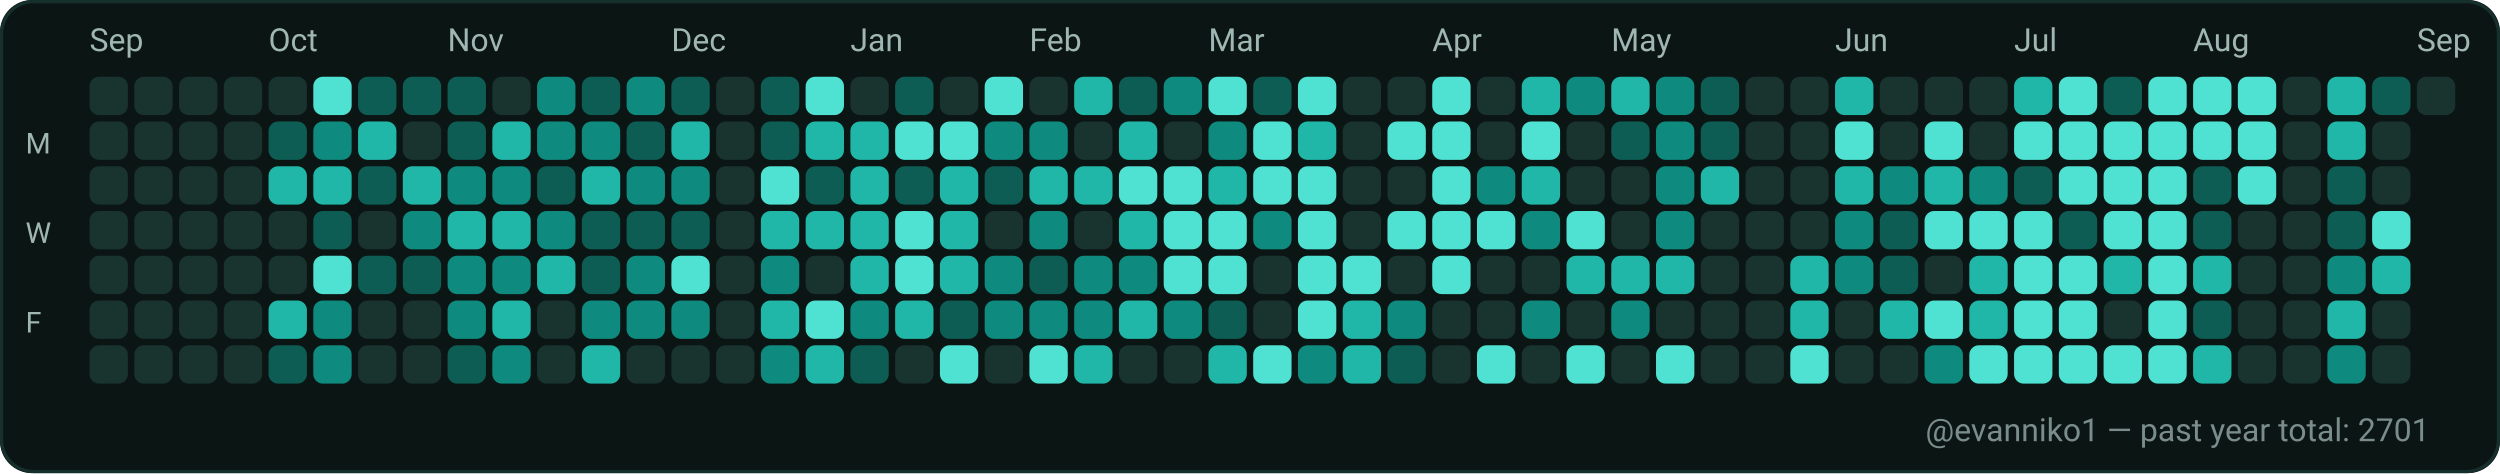
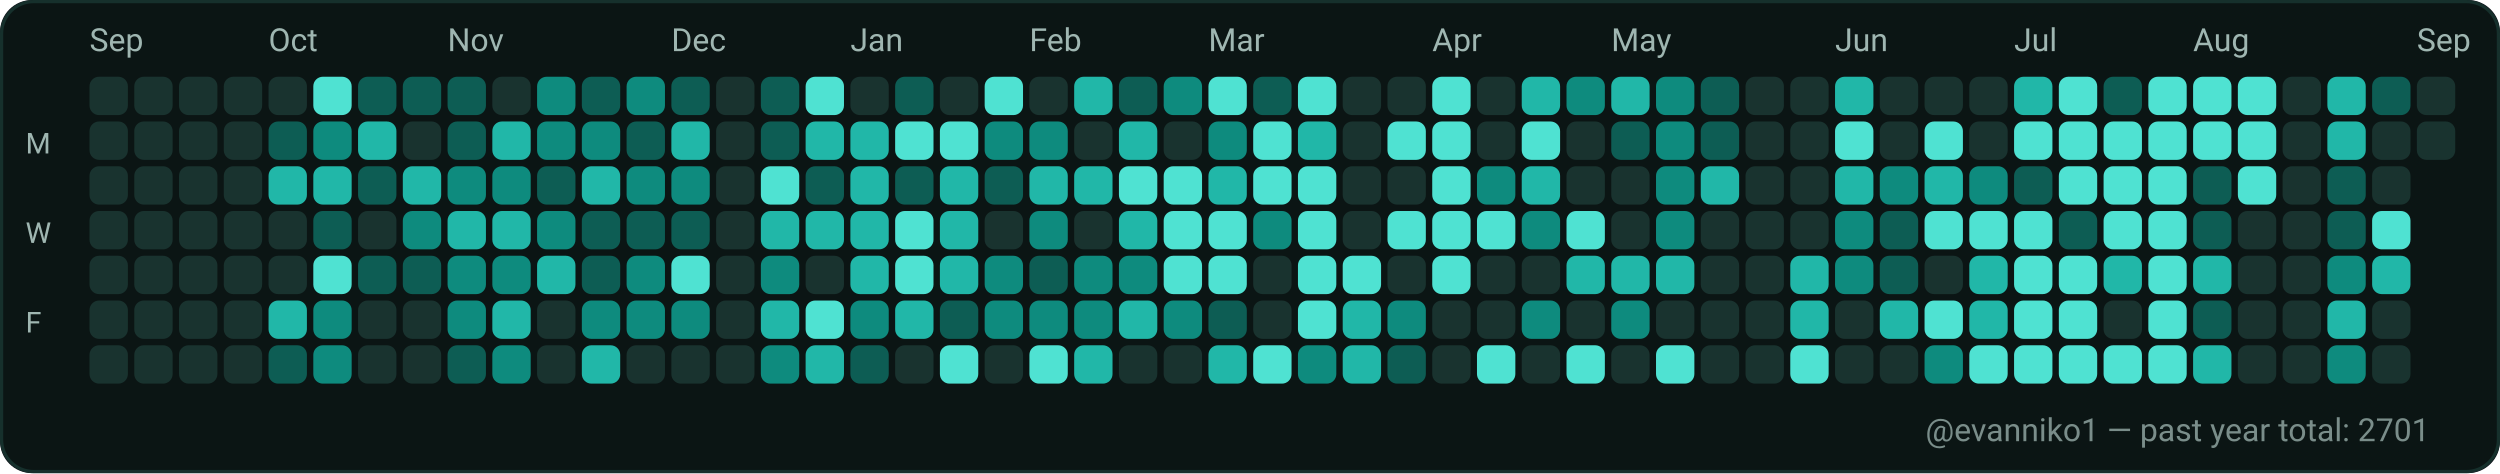
<svg xmlns="http://www.w3.org/2000/svg" width="782" height="148" viewBox="0 0 782 148" role="img" aria-label="GitHub contributions calendar for evanniko1">
  <rect x="0" y="0" width="782" height="148" rx="10" fill="#0D1117" />
  <rect x="0.5" y="0.5" width="781" height="147" rx="10" fill="#0B1514" stroke="#16302C" stroke-width="1" />
  <text x="28" y="16" fill="#9FB6B1" font-family="ui-sans-serif, system-ui, -apple-system, Segoe UI, Roboto, Ubuntu, Cantarell, Noto Sans, Helvetica Neue, Arial" font-size="10" text-rendering="geometricPrecision">Sep</text>
  <text x="84" y="16" fill="#9FB6B1" font-family="ui-sans-serif, system-ui, -apple-system, Segoe UI, Roboto, Ubuntu, Cantarell, Noto Sans, Helvetica Neue, Arial" font-size="10" text-rendering="geometricPrecision">Oct</text>
  <text x="140" y="16" fill="#9FB6B1" font-family="ui-sans-serif, system-ui, -apple-system, Segoe UI, Roboto, Ubuntu, Cantarell, Noto Sans, Helvetica Neue, Arial" font-size="10" text-rendering="geometricPrecision">Nov</text>
  <text x="210" y="16" fill="#9FB6B1" font-family="ui-sans-serif, system-ui, -apple-system, Segoe UI, Roboto, Ubuntu, Cantarell, Noto Sans, Helvetica Neue, Arial" font-size="10" text-rendering="geometricPrecision">Dec</text>
  <text x="266" y="16" fill="#9FB6B1" font-family="ui-sans-serif, system-ui, -apple-system, Segoe UI, Roboto, Ubuntu, Cantarell, Noto Sans, Helvetica Neue, Arial" font-size="10" text-rendering="geometricPrecision">Jan</text>
  <text x="322" y="16" fill="#9FB6B1" font-family="ui-sans-serif, system-ui, -apple-system, Segoe UI, Roboto, Ubuntu, Cantarell, Noto Sans, Helvetica Neue, Arial" font-size="10" text-rendering="geometricPrecision">Feb</text>
  <text x="378" y="16" fill="#9FB6B1" font-family="ui-sans-serif, system-ui, -apple-system, Segoe UI, Roboto, Ubuntu, Cantarell, Noto Sans, Helvetica Neue, Arial" font-size="10" text-rendering="geometricPrecision">Mar</text>
  <text x="448" y="16" fill="#9FB6B1" font-family="ui-sans-serif, system-ui, -apple-system, Segoe UI, Roboto, Ubuntu, Cantarell, Noto Sans, Helvetica Neue, Arial" font-size="10" text-rendering="geometricPrecision">Apr</text>
  <text x="504" y="16" fill="#9FB6B1" font-family="ui-sans-serif, system-ui, -apple-system, Segoe UI, Roboto, Ubuntu, Cantarell, Noto Sans, Helvetica Neue, Arial" font-size="10" text-rendering="geometricPrecision">May</text>
  <text x="574" y="16" fill="#9FB6B1" font-family="ui-sans-serif, system-ui, -apple-system, Segoe UI, Roboto, Ubuntu, Cantarell, Noto Sans, Helvetica Neue, Arial" font-size="10" text-rendering="geometricPrecision">Jun</text>
  <text x="630" y="16" fill="#9FB6B1" font-family="ui-sans-serif, system-ui, -apple-system, Segoe UI, Roboto, Ubuntu, Cantarell, Noto Sans, Helvetica Neue, Arial" font-size="10" text-rendering="geometricPrecision">Jul</text>
  <text x="686" y="16" fill="#9FB6B1" font-family="ui-sans-serif, system-ui, -apple-system, Segoe UI, Roboto, Ubuntu, Cantarell, Noto Sans, Helvetica Neue, Arial" font-size="10" text-rendering="geometricPrecision">Aug</text>
  <text x="756" y="16" fill="#9FB6B1" font-family="ui-sans-serif, system-ui, -apple-system, Segoe UI, Roboto, Ubuntu, Cantarell, Noto Sans, Helvetica Neue, Arial" font-size="10" text-rendering="geometricPrecision">Sep</text>
  <text x="8" y="48" fill="#9FB6B1" font-family="ui-sans-serif, system-ui, -apple-system, Segoe UI, Roboto, Ubuntu, Cantarell, Noto Sans, Helvetica Neue, Arial" font-size="9" text-rendering="geometricPrecision">M</text>
  <text x="8" y="76" fill="#9FB6B1" font-family="ui-sans-serif, system-ui, -apple-system, Segoe UI, Roboto, Ubuntu, Cantarell, Noto Sans, Helvetica Neue, Arial" font-size="9" text-rendering="geometricPrecision">W</text>
  <text x="8" y="104" fill="#9FB6B1" font-family="ui-sans-serif, system-ui, -apple-system, Segoe UI, Roboto, Ubuntu, Cantarell, Noto Sans, Helvetica Neue, Arial" font-size="9" text-rendering="geometricPrecision">F</text>
  <g>
    <rect x="28" y="24" width="12" height="12" rx="3" fill="#19332F" />
  </g>
  <g>
    <rect x="28" y="38" width="12" height="12" rx="3" fill="#19332F" />
  </g>
  <g>
    <rect x="28" y="52" width="12" height="12" rx="3" fill="#19332F" />
  </g>
  <g>
    <rect x="28" y="66" width="12" height="12" rx="3" fill="#19332F" />
  </g>
  <g>
    <rect x="28" y="80" width="12" height="12" rx="3" fill="#19332F" />
  </g>
  <g>
    <rect x="28" y="94" width="12" height="12" rx="3" fill="#19332F" />
  </g>
  <g>
    <rect x="28" y="108" width="12" height="12" rx="3" fill="#19332F" />
  </g>
  <g>
    <rect x="42" y="24" width="12" height="12" rx="3" fill="#19332F" />
  </g>
  <g>
    <rect x="42" y="38" width="12" height="12" rx="3" fill="#19332F" />
  </g>
  <g>
    <rect x="42" y="52" width="12" height="12" rx="3" fill="#19332F" />
  </g>
  <g>
    <rect x="42" y="66" width="12" height="12" rx="3" fill="#19332F" />
  </g>
  <g>
    <rect x="42" y="80" width="12" height="12" rx="3" fill="#19332F" />
  </g>
  <g>
    <rect x="42" y="94" width="12" height="12" rx="3" fill="#19332F" />
  </g>
  <g>
    <rect x="42" y="108" width="12" height="12" rx="3" fill="#19332F" />
  </g>
  <g>
    <rect x="56" y="24" width="12" height="12" rx="3" fill="#19332F" />
  </g>
  <g>
    <rect x="56" y="38" width="12" height="12" rx="3" fill="#19332F" />
  </g>
  <g>
    <rect x="56" y="52" width="12" height="12" rx="3" fill="#19332F" />
  </g>
  <g>
    <rect x="56" y="66" width="12" height="12" rx="3" fill="#19332F" />
  </g>
  <g>
    <rect x="56" y="80" width="12" height="12" rx="3" fill="#19332F" />
  </g>
  <g>
    <rect x="56" y="94" width="12" height="12" rx="3" fill="#19332F" />
  </g>
  <g>
    <rect x="56" y="108" width="12" height="12" rx="3" fill="#19332F" />
  </g>
  <g>
    <rect x="70" y="24" width="12" height="12" rx="3" fill="#19332F" />
  </g>
  <g>
    <rect x="70" y="38" width="12" height="12" rx="3" fill="#19332F" />
  </g>
  <g>
    <rect x="70" y="52" width="12" height="12" rx="3" fill="#19332F" />
  </g>
  <g>
    <rect x="70" y="66" width="12" height="12" rx="3" fill="#19332F" />
  </g>
  <g>
    <rect x="70" y="80" width="12" height="12" rx="3" fill="#19332F" />
  </g>
  <g>
    <rect x="70" y="94" width="12" height="12" rx="3" fill="#19332F" />
  </g>
  <g>
    <rect x="70" y="108" width="12" height="12" rx="3" fill="#19332F" />
  </g>
  <g>
    <rect x="84" y="24" width="12" height="12" rx="3" fill="#19332F" />
  </g>
  <g>
    <rect x="84" y="38" width="12" height="12" rx="3" fill="#0D5D54" />
  </g>
  <g>
    <rect x="84" y="52" width="12" height="12" rx="3" fill="#21B7A8" />
  </g>
  <g>
    <rect x="84" y="66" width="12" height="12" rx="3" fill="#19332F" />
  </g>
  <g>
    <rect x="84" y="80" width="12" height="12" rx="3" fill="#19332F" />
  </g>
  <g>
    <rect x="84" y="94" width="12" height="12" rx="3" fill="#21B7A8" />
  </g>
  <g>
    <rect x="84" y="108" width="12" height="12" rx="3" fill="#0D5D54" />
  </g>
  <g>
    <rect x="98" y="24" width="12" height="12" rx="3" fill="#4FE2D2" />
  </g>
  <g>
    <rect x="98" y="38" width="12" height="12" rx="3" fill="#0E8B7E" />
  </g>
  <g>
    <rect x="98" y="52" width="12" height="12" rx="3" fill="#21B7A8" />
  </g>
  <g>
    <rect x="98" y="66" width="12" height="12" rx="3" fill="#0D5D54" />
  </g>
  <g>
    <rect x="98" y="80" width="12" height="12" rx="3" fill="#4FE2D2" />
  </g>
  <g>
    <rect x="98" y="94" width="12" height="12" rx="3" fill="#0E8B7E" />
  </g>
  <g>
    <rect x="98" y="108" width="12" height="12" rx="3" fill="#0E8B7E" />
  </g>
  <g>
    <rect x="112" y="24" width="12" height="12" rx="3" fill="#0D5D54" />
  </g>
  <g>
    <rect x="112" y="38" width="12" height="12" rx="3" fill="#21B7A8" />
  </g>
  <g>
    <rect x="112" y="52" width="12" height="12" rx="3" fill="#0D5D54" />
  </g>
  <g>
    <rect x="112" y="66" width="12" height="12" rx="3" fill="#19332F" />
  </g>
  <g>
    <rect x="112" y="80" width="12" height="12" rx="3" fill="#0D5D54" />
  </g>
  <g>
    <rect x="112" y="94" width="12" height="12" rx="3" fill="#19332F" />
  </g>
  <g>
    <rect x="112" y="108" width="12" height="12" rx="3" fill="#19332F" />
  </g>
  <g>
    <rect x="126" y="24" width="12" height="12" rx="3" fill="#0D5D54" />
  </g>
  <g>
    <rect x="126" y="38" width="12" height="12" rx="3" fill="#19332F" />
  </g>
  <g>
    <rect x="126" y="52" width="12" height="12" rx="3" fill="#21B7A8" />
  </g>
  <g>
    <rect x="126" y="66" width="12" height="12" rx="3" fill="#0E8B7E" />
  </g>
  <g>
    <rect x="126" y="80" width="12" height="12" rx="3" fill="#0D5D54" />
  </g>
  <g>
    <rect x="126" y="94" width="12" height="12" rx="3" fill="#19332F" />
  </g>
  <g>
    <rect x="126" y="108" width="12" height="12" rx="3" fill="#19332F" />
  </g>
  <g>
    <rect x="140" y="24" width="12" height="12" rx="3" fill="#0D5D54" />
  </g>
  <g>
    <rect x="140" y="38" width="12" height="12" rx="3" fill="#0D5D54" />
  </g>
  <g>
    <rect x="140" y="52" width="12" height="12" rx="3" fill="#0E8B7E" />
  </g>
  <g>
    <rect x="140" y="66" width="12" height="12" rx="3" fill="#21B7A8" />
  </g>
  <g>
    <rect x="140" y="80" width="12" height="12" rx="3" fill="#0E8B7E" />
  </g>
  <g>
    <rect x="140" y="94" width="12" height="12" rx="3" fill="#0E8B7E" />
  </g>
  <g>
    <rect x="140" y="108" width="12" height="12" rx="3" fill="#0D5D54" />
  </g>
  <g>
    <rect x="154" y="24" width="12" height="12" rx="3" fill="#19332F" />
  </g>
  <g>
    <rect x="154" y="38" width="12" height="12" rx="3" fill="#21B7A8" />
  </g>
  <g>
    <rect x="154" y="52" width="12" height="12" rx="3" fill="#0E8B7E" />
  </g>
  <g>
    <rect x="154" y="66" width="12" height="12" rx="3" fill="#21B7A8" />
  </g>
  <g>
    <rect x="154" y="80" width="12" height="12" rx="3" fill="#0E8B7E" />
  </g>
  <g>
    <rect x="154" y="94" width="12" height="12" rx="3" fill="#21B7A8" />
  </g>
  <g>
    <rect x="154" y="108" width="12" height="12" rx="3" fill="#0E8B7E" />
  </g>
  <g>
    <rect x="168" y="24" width="12" height="12" rx="3" fill="#0E8B7E" />
  </g>
  <g>
    <rect x="168" y="38" width="12" height="12" rx="3" fill="#0E8B7E" />
  </g>
  <g>
    <rect x="168" y="52" width="12" height="12" rx="3" fill="#0D5D54" />
  </g>
  <g>
    <rect x="168" y="66" width="12" height="12" rx="3" fill="#0E8B7E" />
  </g>
  <g>
    <rect x="168" y="80" width="12" height="12" rx="3" fill="#21B7A8" />
  </g>
  <g>
    <rect x="168" y="94" width="12" height="12" rx="3" fill="#19332F" />
  </g>
  <g>
    <rect x="168" y="108" width="12" height="12" rx="3" fill="#19332F" />
  </g>
  <g>
    <rect x="182" y="24" width="12" height="12" rx="3" fill="#0D5D54" />
  </g>
  <g>
    <rect x="182" y="38" width="12" height="12" rx="3" fill="#0E8B7E" />
  </g>
  <g>
    <rect x="182" y="52" width="12" height="12" rx="3" fill="#21B7A8" />
  </g>
  <g>
    <rect x="182" y="66" width="12" height="12" rx="3" fill="#0D5D54" />
  </g>
  <g>
    <rect x="182" y="80" width="12" height="12" rx="3" fill="#0D5D54" />
  </g>
  <g>
    <rect x="182" y="94" width="12" height="12" rx="3" fill="#0E8B7E" />
  </g>
  <g>
    <rect x="182" y="108" width="12" height="12" rx="3" fill="#21B7A8" />
  </g>
  <g>
    <rect x="196" y="24" width="12" height="12" rx="3" fill="#0E8B7E" />
  </g>
  <g>
    <rect x="196" y="38" width="12" height="12" rx="3" fill="#0D5D54" />
  </g>
  <g>
    <rect x="196" y="52" width="12" height="12" rx="3" fill="#0E8B7E" />
  </g>
  <g>
    <rect x="196" y="66" width="12" height="12" rx="3" fill="#0D5D54" />
  </g>
  <g>
    <rect x="196" y="80" width="12" height="12" rx="3" fill="#0E8B7E" />
  </g>
  <g>
    <rect x="196" y="94" width="12" height="12" rx="3" fill="#0E8B7E" />
  </g>
  <g>
    <rect x="196" y="108" width="12" height="12" rx="3" fill="#19332F" />
  </g>
  <g>
    <rect x="210" y="24" width="12" height="12" rx="3" fill="#0D5D54" />
  </g>
  <g>
    <rect x="210" y="38" width="12" height="12" rx="3" fill="#21B7A8" />
  </g>
  <g>
    <rect x="210" y="52" width="12" height="12" rx="3" fill="#0E8B7E" />
  </g>
  <g>
    <rect x="210" y="66" width="12" height="12" rx="3" fill="#0D5D54" />
  </g>
  <g>
    <rect x="210" y="80" width="12" height="12" rx="3" fill="#4FE2D2" />
  </g>
  <g>
    <rect x="210" y="94" width="12" height="12" rx="3" fill="#0E8B7E" />
  </g>
  <g>
    <rect x="210" y="108" width="12" height="12" rx="3" fill="#19332F" />
  </g>
  <g>
    <rect x="224" y="24" width="12" height="12" rx="3" fill="#19332F" />
  </g>
  <g>
    <rect x="224" y="38" width="12" height="12" rx="3" fill="#19332F" />
  </g>
  <g>
    <rect x="224" y="52" width="12" height="12" rx="3" fill="#19332F" />
  </g>
  <g>
    <rect x="224" y="66" width="12" height="12" rx="3" fill="#19332F" />
  </g>
  <g>
    <rect x="224" y="80" width="12" height="12" rx="3" fill="#19332F" />
  </g>
  <g>
    <rect x="224" y="94" width="12" height="12" rx="3" fill="#19332F" />
  </g>
  <g>
    <rect x="224" y="108" width="12" height="12" rx="3" fill="#19332F" />
  </g>
  <g>
    <rect x="238" y="24" width="12" height="12" rx="3" fill="#0D5D54" />
  </g>
  <g>
    <rect x="238" y="38" width="12" height="12" rx="3" fill="#0D5D54" />
  </g>
  <g>
    <rect x="238" y="52" width="12" height="12" rx="3" fill="#4FE2D2" />
  </g>
  <g>
    <rect x="238" y="66" width="12" height="12" rx="3" fill="#21B7A8" />
  </g>
  <g>
    <rect x="238" y="80" width="12" height="12" rx="3" fill="#0E8B7E" />
  </g>
  <g>
    <rect x="238" y="94" width="12" height="12" rx="3" fill="#21B7A8" />
  </g>
  <g>
    <rect x="238" y="108" width="12" height="12" rx="3" fill="#0E8B7E" />
  </g>
  <g>
    <rect x="252" y="24" width="12" height="12" rx="3" fill="#4FE2D2" />
  </g>
  <g>
    <rect x="252" y="38" width="12" height="12" rx="3" fill="#21B7A8" />
  </g>
  <g>
    <rect x="252" y="52" width="12" height="12" rx="3" fill="#0D5D54" />
  </g>
  <g>
    <rect x="252" y="66" width="12" height="12" rx="3" fill="#21B7A8" />
  </g>
  <g>
    <rect x="252" y="80" width="12" height="12" rx="3" fill="#19332F" />
  </g>
  <g>
    <rect x="252" y="94" width="12" height="12" rx="3" fill="#4FE2D2" />
  </g>
  <g>
    <rect x="252" y="108" width="12" height="12" rx="3" fill="#21B7A8" />
  </g>
  <g>
    <rect x="266" y="24" width="12" height="12" rx="3" fill="#19332F" />
  </g>
  <g>
    <rect x="266" y="38" width="12" height="12" rx="3" fill="#21B7A8" />
  </g>
  <g>
    <rect x="266" y="52" width="12" height="12" rx="3" fill="#21B7A8" />
  </g>
  <g>
    <rect x="266" y="66" width="12" height="12" rx="3" fill="#21B7A8" />
  </g>
  <g>
    <rect x="266" y="80" width="12" height="12" rx="3" fill="#21B7A8" />
  </g>
  <g>
    <rect x="266" y="94" width="12" height="12" rx="3" fill="#0E8B7E" />
  </g>
  <g>
    <rect x="266" y="108" width="12" height="12" rx="3" fill="#0D5D54" />
  </g>
  <g>
    <rect x="280" y="24" width="12" height="12" rx="3" fill="#0D5D54" />
  </g>
  <g>
    <rect x="280" y="38" width="12" height="12" rx="3" fill="#4FE2D2" />
  </g>
  <g>
    <rect x="280" y="52" width="12" height="12" rx="3" fill="#0D5D54" />
  </g>
  <g>
    <rect x="280" y="66" width="12" height="12" rx="3" fill="#4FE2D2" />
  </g>
  <g>
    <rect x="280" y="80" width="12" height="12" rx="3" fill="#4FE2D2" />
  </g>
  <g>
    <rect x="280" y="94" width="12" height="12" rx="3" fill="#21B7A8" />
  </g>
  <g>
    <rect x="280" y="108" width="12" height="12" rx="3" fill="#19332F" />
  </g>
  <g>
    <rect x="294" y="24" width="12" height="12" rx="3" fill="#19332F" />
  </g>
  <g>
    <rect x="294" y="38" width="12" height="12" rx="3" fill="#4FE2D2" />
  </g>
  <g>
    <rect x="294" y="52" width="12" height="12" rx="3" fill="#21B7A8" />
  </g>
  <g>
    <rect x="294" y="66" width="12" height="12" rx="3" fill="#21B7A8" />
  </g>
  <g>
    <rect x="294" y="80" width="12" height="12" rx="3" fill="#21B7A8" />
  </g>
  <g>
    <rect x="294" y="94" width="12" height="12" rx="3" fill="#0D5D54" />
  </g>
  <g>
    <rect x="294" y="108" width="12" height="12" rx="3" fill="#4FE2D2" />
  </g>
  <g>
    <rect x="308" y="24" width="12" height="12" rx="3" fill="#4FE2D2" />
  </g>
  <g>
    <rect x="308" y="38" width="12" height="12" rx="3" fill="#0E8B7E" />
  </g>
  <g>
    <rect x="308" y="52" width="12" height="12" rx="3" fill="#0D5D54" />
  </g>
  <g>
    <rect x="308" y="66" width="12" height="12" rx="3" fill="#19332F" />
  </g>
  <g>
    <rect x="308" y="80" width="12" height="12" rx="3" fill="#0E8B7E" />
  </g>
  <g>
    <rect x="308" y="94" width="12" height="12" rx="3" fill="#0E8B7E" />
  </g>
  <g>
    <rect x="308" y="108" width="12" height="12" rx="3" fill="#19332F" />
  </g>
  <g>
    <rect x="322" y="24" width="12" height="12" rx="3" fill="#19332F" />
  </g>
  <g>
    <rect x="322" y="38" width="12" height="12" rx="3" fill="#0E8B7E" />
  </g>
  <g>
    <rect x="322" y="52" width="12" height="12" rx="3" fill="#21B7A8" />
  </g>
  <g>
    <rect x="322" y="66" width="12" height="12" rx="3" fill="#0E8B7E" />
  </g>
  <g>
    <rect x="322" y="80" width="12" height="12" rx="3" fill="#0D5D54" />
  </g>
  <g>
    <rect x="322" y="94" width="12" height="12" rx="3" fill="#0E8B7E" />
  </g>
  <g>
    <rect x="322" y="108" width="12" height="12" rx="3" fill="#4FE2D2" />
  </g>
  <g>
    <rect x="336" y="24" width="12" height="12" rx="3" fill="#21B7A8" />
  </g>
  <g>
    <rect x="336" y="38" width="12" height="12" rx="3" fill="#19332F" />
  </g>
  <g>
    <rect x="336" y="52" width="12" height="12" rx="3" fill="#21B7A8" />
  </g>
  <g>
    <rect x="336" y="66" width="12" height="12" rx="3" fill="#19332F" />
  </g>
  <g>
    <rect x="336" y="80" width="12" height="12" rx="3" fill="#0E8B7E" />
  </g>
  <g>
    <rect x="336" y="94" width="12" height="12" rx="3" fill="#0E8B7E" />
  </g>
  <g>
    <rect x="336" y="108" width="12" height="12" rx="3" fill="#21B7A8" />
  </g>
  <g>
    <rect x="350" y="24" width="12" height="12" rx="3" fill="#0D5D54" />
  </g>
  <g>
    <rect x="350" y="38" width="12" height="12" rx="3" fill="#21B7A8" />
  </g>
  <g>
    <rect x="350" y="52" width="12" height="12" rx="3" fill="#4FE2D2" />
  </g>
  <g>
    <rect x="350" y="66" width="12" height="12" rx="3" fill="#21B7A8" />
  </g>
  <g>
    <rect x="350" y="80" width="12" height="12" rx="3" fill="#0E8B7E" />
  </g>
  <g>
    <rect x="350" y="94" width="12" height="12" rx="3" fill="#21B7A8" />
  </g>
  <g>
    <rect x="350" y="108" width="12" height="12" rx="3" fill="#19332F" />
  </g>
  <g>
    <rect x="364" y="24" width="12" height="12" rx="3" fill="#0E8B7E" />
  </g>
  <g>
    <rect x="364" y="38" width="12" height="12" rx="3" fill="#19332F" />
  </g>
  <g>
    <rect x="364" y="52" width="12" height="12" rx="3" fill="#4FE2D2" />
  </g>
  <g>
    <rect x="364" y="66" width="12" height="12" rx="3" fill="#4FE2D2" />
  </g>
  <g>
    <rect x="364" y="80" width="12" height="12" rx="3" fill="#4FE2D2" />
  </g>
  <g>
    <rect x="364" y="94" width="12" height="12" rx="3" fill="#0E8B7E" />
  </g>
  <g>
    <rect x="364" y="108" width="12" height="12" rx="3" fill="#19332F" />
  </g>
  <g>
    <rect x="378" y="24" width="12" height="12" rx="3" fill="#4FE2D2" />
  </g>
  <g>
    <rect x="378" y="38" width="12" height="12" rx="3" fill="#0E8B7E" />
  </g>
  <g>
    <rect x="378" y="52" width="12" height="12" rx="3" fill="#21B7A8" />
  </g>
  <g>
    <rect x="378" y="66" width="12" height="12" rx="3" fill="#4FE2D2" />
  </g>
  <g>
    <rect x="378" y="80" width="12" height="12" rx="3" fill="#4FE2D2" />
  </g>
  <g>
    <rect x="378" y="94" width="12" height="12" rx="3" fill="#0D5D54" />
  </g>
  <g>
    <rect x="378" y="108" width="12" height="12" rx="3" fill="#21B7A8" />
  </g>
  <g>
    <rect x="392" y="24" width="12" height="12" rx="3" fill="#0D5D54" />
  </g>
  <g>
    <rect x="392" y="38" width="12" height="12" rx="3" fill="#4FE2D2" />
  </g>
  <g>
    <rect x="392" y="52" width="12" height="12" rx="3" fill="#4FE2D2" />
  </g>
  <g>
    <rect x="392" y="66" width="12" height="12" rx="3" fill="#0E8B7E" />
  </g>
  <g>
    <rect x="392" y="80" width="12" height="12" rx="3" fill="#19332F" />
  </g>
  <g>
    <rect x="392" y="94" width="12" height="12" rx="3" fill="#19332F" />
  </g>
  <g>
    <rect x="392" y="108" width="12" height="12" rx="3" fill="#4FE2D2" />
  </g>
  <g>
    <rect x="406" y="24" width="12" height="12" rx="3" fill="#4FE2D2" />
  </g>
  <g>
    <rect x="406" y="38" width="12" height="12" rx="3" fill="#21B7A8" />
  </g>
  <g>
    <rect x="406" y="52" width="12" height="12" rx="3" fill="#4FE2D2" />
  </g>
  <g>
    <rect x="406" y="66" width="12" height="12" rx="3" fill="#4FE2D2" />
  </g>
  <g>
    <rect x="406" y="80" width="12" height="12" rx="3" fill="#4FE2D2" />
  </g>
  <g>
    <rect x="406" y="94" width="12" height="12" rx="3" fill="#4FE2D2" />
  </g>
  <g>
    <rect x="406" y="108" width="12" height="12" rx="3" fill="#0E8B7E" />
  </g>
  <g>
    <rect x="420" y="24" width="12" height="12" rx="3" fill="#19332F" />
  </g>
  <g>
    <rect x="420" y="38" width="12" height="12" rx="3" fill="#19332F" />
  </g>
  <g>
    <rect x="420" y="52" width="12" height="12" rx="3" fill="#19332F" />
  </g>
  <g>
    <rect x="420" y="66" width="12" height="12" rx="3" fill="#19332F" />
  </g>
  <g>
    <rect x="420" y="80" width="12" height="12" rx="3" fill="#4FE2D2" />
  </g>
  <g>
    <rect x="420" y="94" width="12" height="12" rx="3" fill="#21B7A8" />
  </g>
  <g>
    <rect x="420" y="108" width="12" height="12" rx="3" fill="#21B7A8" />
  </g>
  <g>
    <rect x="434" y="24" width="12" height="12" rx="3" fill="#19332F" />
  </g>
  <g>
    <rect x="434" y="38" width="12" height="12" rx="3" fill="#4FE2D2" />
  </g>
  <g>
    <rect x="434" y="52" width="12" height="12" rx="3" fill="#19332F" />
  </g>
  <g>
    <rect x="434" y="66" width="12" height="12" rx="3" fill="#4FE2D2" />
  </g>
  <g>
    <rect x="434" y="80" width="12" height="12" rx="3" fill="#19332F" />
  </g>
  <g>
    <rect x="434" y="94" width="12" height="12" rx="3" fill="#0E8B7E" />
  </g>
  <g>
    <rect x="434" y="108" width="12" height="12" rx="3" fill="#0D5D54" />
  </g>
  <g>
    <rect x="448" y="24" width="12" height="12" rx="3" fill="#4FE2D2" />
  </g>
  <g>
    <rect x="448" y="38" width="12" height="12" rx="3" fill="#4FE2D2" />
  </g>
  <g>
    <rect x="448" y="52" width="12" height="12" rx="3" fill="#4FE2D2" />
  </g>
  <g>
    <rect x="448" y="66" width="12" height="12" rx="3" fill="#4FE2D2" />
  </g>
  <g>
    <rect x="448" y="80" width="12" height="12" rx="3" fill="#4FE2D2" />
  </g>
  <g>
    <rect x="448" y="94" width="12" height="12" rx="3" fill="#19332F" />
  </g>
  <g>
    <rect x="448" y="108" width="12" height="12" rx="3" fill="#19332F" />
  </g>
  <g>
    <rect x="462" y="24" width="12" height="12" rx="3" fill="#19332F" />
  </g>
  <g>
    <rect x="462" y="38" width="12" height="12" rx="3" fill="#19332F" />
  </g>
  <g>
    <rect x="462" y="52" width="12" height="12" rx="3" fill="#0E8B7E" />
  </g>
  <g>
    <rect x="462" y="66" width="12" height="12" rx="3" fill="#4FE2D2" />
  </g>
  <g>
    <rect x="462" y="80" width="12" height="12" rx="3" fill="#19332F" />
  </g>
  <g>
    <rect x="462" y="94" width="12" height="12" rx="3" fill="#19332F" />
  </g>
  <g>
    <rect x="462" y="108" width="12" height="12" rx="3" fill="#4FE2D2" />
  </g>
  <g>
    <rect x="476" y="24" width="12" height="12" rx="3" fill="#21B7A8" />
  </g>
  <g>
    <rect x="476" y="38" width="12" height="12" rx="3" fill="#4FE2D2" />
  </g>
  <g>
    <rect x="476" y="52" width="12" height="12" rx="3" fill="#21B7A8" />
  </g>
  <g>
    <rect x="476" y="66" width="12" height="12" rx="3" fill="#0E8B7E" />
  </g>
  <g>
    <rect x="476" y="80" width="12" height="12" rx="3" fill="#19332F" />
  </g>
  <g>
    <rect x="476" y="94" width="12" height="12" rx="3" fill="#0E8B7E" />
  </g>
  <g>
    <rect x="476" y="108" width="12" height="12" rx="3" fill="#19332F" />
  </g>
  <g>
    <rect x="490" y="24" width="12" height="12" rx="3" fill="#0E8B7E" />
  </g>
  <g>
    <rect x="490" y="38" width="12" height="12" rx="3" fill="#19332F" />
  </g>
  <g>
    <rect x="490" y="52" width="12" height="12" rx="3" fill="#19332F" />
  </g>
  <g>
    <rect x="490" y="66" width="12" height="12" rx="3" fill="#4FE2D2" />
  </g>
  <g>
    <rect x="490" y="80" width="12" height="12" rx="3" fill="#21B7A8" />
  </g>
  <g>
    <rect x="490" y="94" width="12" height="12" rx="3" fill="#19332F" />
  </g>
  <g>
    <rect x="490" y="108" width="12" height="12" rx="3" fill="#4FE2D2" />
  </g>
  <g>
    <rect x="504" y="24" width="12" height="12" rx="3" fill="#21B7A8" />
  </g>
  <g>
    <rect x="504" y="38" width="12" height="12" rx="3" fill="#0D5D54" />
  </g>
  <g>
    <rect x="504" y="52" width="12" height="12" rx="3" fill="#19332F" />
  </g>
  <g>
    <rect x="504" y="66" width="12" height="12" rx="3" fill="#19332F" />
  </g>
  <g>
    <rect x="504" y="80" width="12" height="12" rx="3" fill="#21B7A8" />
  </g>
  <g>
    <rect x="504" y="94" width="12" height="12" rx="3" fill="#0E8B7E" />
  </g>
  <g>
    <rect x="504" y="108" width="12" height="12" rx="3" fill="#19332F" />
  </g>
  <g>
    <rect x="518" y="24" width="12" height="12" rx="3" fill="#0E8B7E" />
  </g>
  <g>
    <rect x="518" y="38" width="12" height="12" rx="3" fill="#0E8B7E" />
  </g>
  <g>
    <rect x="518" y="52" width="12" height="12" rx="3" fill="#0E8B7E" />
  </g>
  <g>
    <rect x="518" y="66" width="12" height="12" rx="3" fill="#0E8B7E" />
  </g>
  <g>
    <rect x="518" y="80" width="12" height="12" rx="3" fill="#21B7A8" />
  </g>
  <g>
    <rect x="518" y="94" width="12" height="12" rx="3" fill="#19332F" />
  </g>
  <g>
    <rect x="518" y="108" width="12" height="12" rx="3" fill="#4FE2D2" />
  </g>
  <g>
    <rect x="532" y="24" width="12" height="12" rx="3" fill="#0D5D54" />
  </g>
  <g>
    <rect x="532" y="38" width="12" height="12" rx="3" fill="#0D5D54" />
  </g>
  <g>
    <rect x="532" y="52" width="12" height="12" rx="3" fill="#21B7A8" />
  </g>
  <g>
    <rect x="532" y="66" width="12" height="12" rx="3" fill="#19332F" />
  </g>
  <g>
    <rect x="532" y="80" width="12" height="12" rx="3" fill="#19332F" />
  </g>
  <g>
    <rect x="532" y="94" width="12" height="12" rx="3" fill="#19332F" />
  </g>
  <g>
    <rect x="532" y="108" width="12" height="12" rx="3" fill="#19332F" />
  </g>
  <g>
    <rect x="546" y="24" width="12" height="12" rx="3" fill="#19332F" />
  </g>
  <g>
    <rect x="546" y="38" width="12" height="12" rx="3" fill="#19332F" />
  </g>
  <g>
    <rect x="546" y="52" width="12" height="12" rx="3" fill="#19332F" />
  </g>
  <g>
    <rect x="546" y="66" width="12" height="12" rx="3" fill="#19332F" />
  </g>
  <g>
    <rect x="546" y="80" width="12" height="12" rx="3" fill="#19332F" />
  </g>
  <g>
    <rect x="546" y="94" width="12" height="12" rx="3" fill="#19332F" />
  </g>
  <g>
    <rect x="546" y="108" width="12" height="12" rx="3" fill="#19332F" />
  </g>
  <g>
    <rect x="560" y="24" width="12" height="12" rx="3" fill="#19332F" />
  </g>
  <g>
    <rect x="560" y="38" width="12" height="12" rx="3" fill="#19332F" />
  </g>
  <g>
    <rect x="560" y="52" width="12" height="12" rx="3" fill="#19332F" />
  </g>
  <g>
    <rect x="560" y="66" width="12" height="12" rx="3" fill="#19332F" />
  </g>
  <g>
    <rect x="560" y="80" width="12" height="12" rx="3" fill="#21B7A8" />
  </g>
  <g>
    <rect x="560" y="94" width="12" height="12" rx="3" fill="#21B7A8" />
  </g>
  <g>
    <rect x="560" y="108" width="12" height="12" rx="3" fill="#4FE2D2" />
  </g>
  <g>
    <rect x="574" y="24" width="12" height="12" rx="3" fill="#21B7A8" />
  </g>
  <g>
    <rect x="574" y="38" width="12" height="12" rx="3" fill="#4FE2D2" />
  </g>
  <g>
    <rect x="574" y="52" width="12" height="12" rx="3" fill="#21B7A8" />
  </g>
  <g>
    <rect x="574" y="66" width="12" height="12" rx="3" fill="#0E8B7E" />
  </g>
  <g>
    <rect x="574" y="80" width="12" height="12" rx="3" fill="#0E8B7E" />
  </g>
  <g>
    <rect x="574" y="94" width="12" height="12" rx="3" fill="#19332F" />
  </g>
  <g>
    <rect x="574" y="108" width="12" height="12" rx="3" fill="#19332F" />
  </g>
  <g>
    <rect x="588" y="24" width="12" height="12" rx="3" fill="#19332F" />
  </g>
  <g>
    <rect x="588" y="38" width="12" height="12" rx="3" fill="#19332F" />
  </g>
  <g>
    <rect x="588" y="52" width="12" height="12" rx="3" fill="#0E8B7E" />
  </g>
  <g>
    <rect x="588" y="66" width="12" height="12" rx="3" fill="#0D5D54" />
  </g>
  <g>
    <rect x="588" y="80" width="12" height="12" rx="3" fill="#0D5D54" />
  </g>
  <g>
    <rect x="588" y="94" width="12" height="12" rx="3" fill="#21B7A8" />
  </g>
  <g>
    <rect x="588" y="108" width="12" height="12" rx="3" fill="#19332F" />
  </g>
  <g>
    <rect x="602" y="24" width="12" height="12" rx="3" fill="#19332F" />
  </g>
  <g>
    <rect x="602" y="38" width="12" height="12" rx="3" fill="#4FE2D2" />
  </g>
  <g>
    <rect x="602" y="52" width="12" height="12" rx="3" fill="#21B7A8" />
  </g>
  <g>
    <rect x="602" y="66" width="12" height="12" rx="3" fill="#4FE2D2" />
  </g>
  <g>
    <rect x="602" y="80" width="12" height="12" rx="3" fill="#19332F" />
  </g>
  <g>
    <rect x="602" y="94" width="12" height="12" rx="3" fill="#4FE2D2" />
  </g>
  <g>
    <rect x="602" y="108" width="12" height="12" rx="3" fill="#0E8B7E" />
  </g>
  <g>
    <rect x="616" y="24" width="12" height="12" rx="3" fill="#19332F" />
  </g>
  <g>
    <rect x="616" y="38" width="12" height="12" rx="3" fill="#19332F" />
  </g>
  <g>
    <rect x="616" y="52" width="12" height="12" rx="3" fill="#0E8B7E" />
  </g>
  <g>
    <rect x="616" y="66" width="12" height="12" rx="3" fill="#4FE2D2" />
  </g>
  <g>
    <rect x="616" y="80" width="12" height="12" rx="3" fill="#21B7A8" />
  </g>
  <g>
    <rect x="616" y="94" width="12" height="12" rx="3" fill="#21B7A8" />
  </g>
  <g>
    <rect x="616" y="108" width="12" height="12" rx="3" fill="#4FE2D2" />
  </g>
  <g>
    <rect x="630" y="24" width="12" height="12" rx="3" fill="#21B7A8" />
  </g>
  <g>
    <rect x="630" y="38" width="12" height="12" rx="3" fill="#4FE2D2" />
  </g>
  <g>
    <rect x="630" y="52" width="12" height="12" rx="3" fill="#0D5D54" />
  </g>
  <g>
    <rect x="630" y="66" width="12" height="12" rx="3" fill="#4FE2D2" />
  </g>
  <g>
    <rect x="630" y="80" width="12" height="12" rx="3" fill="#4FE2D2" />
  </g>
  <g>
    <rect x="630" y="94" width="12" height="12" rx="3" fill="#4FE2D2" />
  </g>
  <g>
    <rect x="630" y="108" width="12" height="12" rx="3" fill="#4FE2D2" />
  </g>
  <g>
    <rect x="644" y="24" width="12" height="12" rx="3" fill="#4FE2D2" />
  </g>
  <g>
    <rect x="644" y="38" width="12" height="12" rx="3" fill="#4FE2D2" />
  </g>
  <g>
    <rect x="644" y="52" width="12" height="12" rx="3" fill="#4FE2D2" />
  </g>
  <g>
    <rect x="644" y="66" width="12" height="12" rx="3" fill="#0D5D54" />
  </g>
  <g>
    <rect x="644" y="80" width="12" height="12" rx="3" fill="#4FE2D2" />
  </g>
  <g>
    <rect x="644" y="94" width="12" height="12" rx="3" fill="#4FE2D2" />
  </g>
  <g>
    <rect x="644" y="108" width="12" height="12" rx="3" fill="#4FE2D2" />
  </g>
  <g>
    <rect x="658" y="24" width="12" height="12" rx="3" fill="#0D5D54" />
  </g>
  <g>
    <rect x="658" y="38" width="12" height="12" rx="3" fill="#4FE2D2" />
  </g>
  <g>
    <rect x="658" y="52" width="12" height="12" rx="3" fill="#4FE2D2" />
  </g>
  <g>
    <rect x="658" y="66" width="12" height="12" rx="3" fill="#4FE2D2" />
  </g>
  <g>
    <rect x="658" y="80" width="12" height="12" rx="3" fill="#21B7A8" />
  </g>
  <g>
    <rect x="658" y="94" width="12" height="12" rx="3" fill="#19332F" />
  </g>
  <g>
    <rect x="658" y="108" width="12" height="12" rx="3" fill="#4FE2D2" />
  </g>
  <g>
    <rect x="672" y="24" width="12" height="12" rx="3" fill="#4FE2D2" />
  </g>
  <g>
    <rect x="672" y="38" width="12" height="12" rx="3" fill="#4FE2D2" />
  </g>
  <g>
    <rect x="672" y="52" width="12" height="12" rx="3" fill="#4FE2D2" />
  </g>
  <g>
    <rect x="672" y="66" width="12" height="12" rx="3" fill="#4FE2D2" />
  </g>
  <g>
    <rect x="672" y="80" width="12" height="12" rx="3" fill="#4FE2D2" />
  </g>
  <g>
    <rect x="672" y="94" width="12" height="12" rx="3" fill="#4FE2D2" />
  </g>
  <g>
    <rect x="672" y="108" width="12" height="12" rx="3" fill="#4FE2D2" />
  </g>
  <g>
    <rect x="686" y="24" width="12" height="12" rx="3" fill="#4FE2D2" />
  </g>
  <g>
    <rect x="686" y="38" width="12" height="12" rx="3" fill="#4FE2D2" />
  </g>
  <g>
    <rect x="686" y="52" width="12" height="12" rx="3" fill="#0D5D54" />
  </g>
  <g>
    <rect x="686" y="66" width="12" height="12" rx="3" fill="#0D5D54" />
  </g>
  <g>
    <rect x="686" y="80" width="12" height="12" rx="3" fill="#21B7A8" />
  </g>
  <g>
    <rect x="686" y="94" width="12" height="12" rx="3" fill="#0D5D54" />
  </g>
  <g>
    <rect x="686" y="108" width="12" height="12" rx="3" fill="#21B7A8" />
  </g>
  <g>
    <rect x="700" y="24" width="12" height="12" rx="3" fill="#4FE2D2" />
  </g>
  <g>
    <rect x="700" y="38" width="12" height="12" rx="3" fill="#4FE2D2" />
  </g>
  <g>
    <rect x="700" y="52" width="12" height="12" rx="3" fill="#4FE2D2" />
  </g>
  <g>
    <rect x="700" y="66" width="12" height="12" rx="3" fill="#19332F" />
  </g>
  <g>
    <rect x="700" y="80" width="12" height="12" rx="3" fill="#19332F" />
  </g>
  <g>
    <rect x="700" y="94" width="12" height="12" rx="3" fill="#19332F" />
  </g>
  <g>
    <rect x="700" y="108" width="12" height="12" rx="3" fill="#19332F" />
  </g>
  <g>
    <rect x="714" y="24" width="12" height="12" rx="3" fill="#19332F" />
  </g>
  <g>
    <rect x="714" y="38" width="12" height="12" rx="3" fill="#19332F" />
  </g>
  <g>
    <rect x="714" y="52" width="12" height="12" rx="3" fill="#19332F" />
  </g>
  <g>
    <rect x="714" y="66" width="12" height="12" rx="3" fill="#19332F" />
  </g>
  <g>
    <rect x="714" y="80" width="12" height="12" rx="3" fill="#19332F" />
  </g>
  <g>
    <rect x="714" y="94" width="12" height="12" rx="3" fill="#19332F" />
  </g>
  <g>
    <rect x="714" y="108" width="12" height="12" rx="3" fill="#19332F" />
  </g>
  <g>
    <rect x="728" y="24" width="12" height="12" rx="3" fill="#21B7A8" />
  </g>
  <g>
    <rect x="728" y="38" width="12" height="12" rx="3" fill="#21B7A8" />
  </g>
  <g>
    <rect x="728" y="52" width="12" height="12" rx="3" fill="#0D5D54" />
  </g>
  <g>
    <rect x="728" y="66" width="12" height="12" rx="3" fill="#0D5D54" />
  </g>
  <g>
    <rect x="728" y="80" width="12" height="12" rx="3" fill="#0E8B7E" />
  </g>
  <g>
    <rect x="728" y="94" width="12" height="12" rx="3" fill="#21B7A8" />
  </g>
  <g>
    <rect x="728" y="108" width="12" height="12" rx="3" fill="#0E8B7E" />
  </g>
  <g>
    <rect x="742" y="24" width="12" height="12" rx="3" fill="#0D5D54" />
  </g>
  <g>
    <rect x="742" y="38" width="12" height="12" rx="3" fill="#19332F" />
  </g>
  <g>
    <rect x="742" y="52" width="12" height="12" rx="3" fill="#19332F" />
  </g>
  <g>
    <rect x="742" y="66" width="12" height="12" rx="3" fill="#4FE2D2" />
  </g>
  <g>
    <rect x="742" y="80" width="12" height="12" rx="3" fill="#21B7A8" />
  </g>
  <g>
    <rect x="742" y="94" width="12" height="12" rx="3" fill="#19332F" />
  </g>
  <g>
    <rect x="742" y="108" width="12" height="12" rx="3" fill="#19332F" />
  </g>
  <g>
    <rect x="756" y="24" width="12" height="12" rx="3" fill="#19332F" />
  </g>
+   <g>
+     <rect x="756" y="38" width="12" height="12" rx="3" fill="#19332F" />
+   </g>
  <text x="760" y="138" fill="#9FB6B1" font-family="ui-sans-serif, system-ui, -apple-system, Segoe UI, Roboto, Ubuntu, Cantarell, Noto Sans, Helvetica Neue, Arial" font-size="10" text-anchor="end" opacity="0.75">@evanniko1 — past year total: 2701</text>
</svg>
